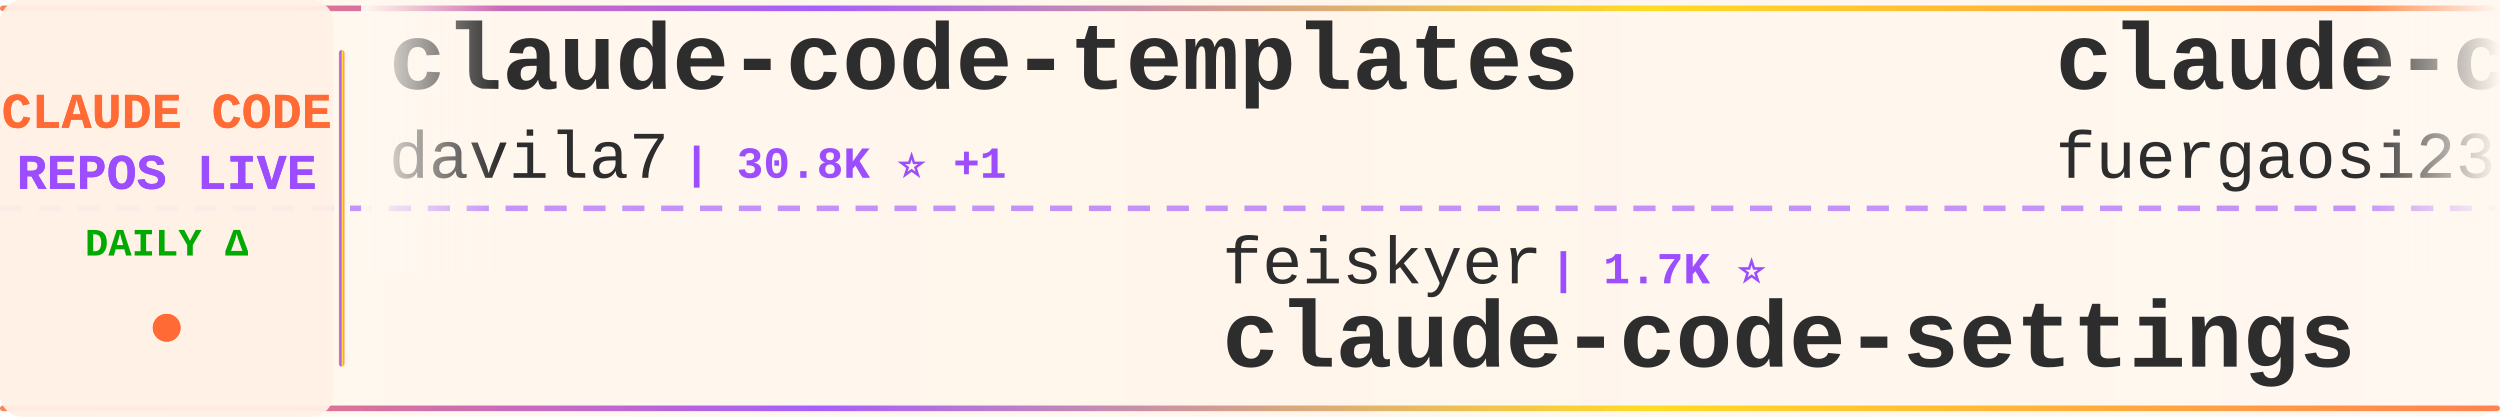
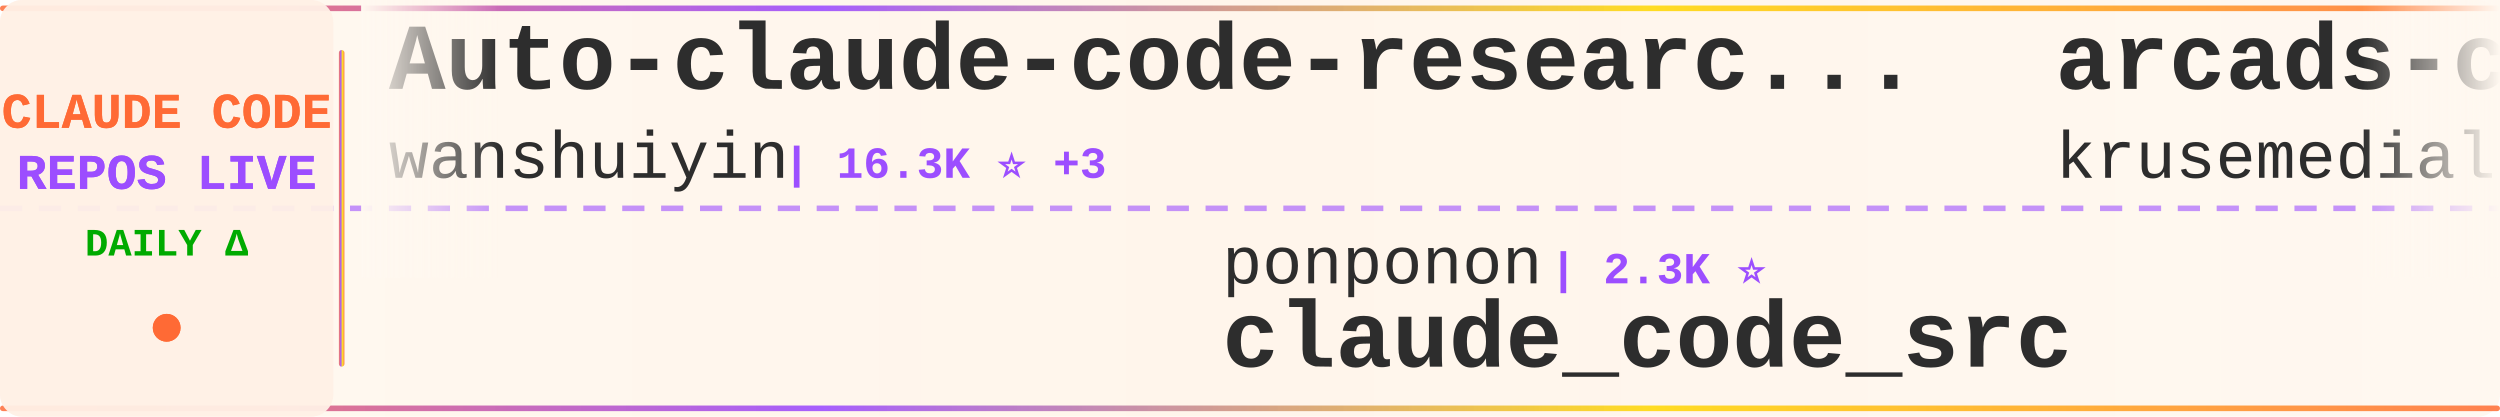
<svg xmlns="http://www.w3.org/2000/svg" width="900" height="150">
  <defs>
    <linearGradient id="tickerBg" x1="0%" y1="0%" x2="100%" y2="0%">
      <stop offset="0%" style="stop-color:#fff8f0;stop-opacity:0.98" />
      <stop offset="50%" style="stop-color:#fff5eb;stop-opacity:1" />
      <stop offset="100%" style="stop-color:#fff8f0;stop-opacity:0.98" />
    </linearGradient>
    <linearGradient id="borderGrad" x1="0%" y1="0%" x2="100%" y2="0%">
      <stop offset="0%" style="stop-color:#FF6B35;stop-opacity:0.85">
        <animate attributeName="stop-opacity" values="0.85;1;0.85" dur="2s" repeatCount="indefinite" />
      </stop>
      <stop offset="33%" style="stop-color:#9C4EFF;stop-opacity:0.9">
        <animate attributeName="stop-opacity" values="0.9;1;0.9" dur="2.2s" repeatCount="indefinite" />
      </stop>
      <stop offset="66%" style="stop-color:#FFD700;stop-opacity:0.85">
        <animate attributeName="stop-opacity" values="0.85;1;0.85" dur="1.8s" repeatCount="indefinite" />
      </stop>
      <stop offset="100%" style="stop-color:#FF6B35;stop-opacity:0.85">
        <animate attributeName="stop-opacity" values="0.85;1;0.85" dur="2s" repeatCount="indefinite" />
      </stop>
    </linearGradient>
    <filter id="textGlow">
      <feGaussianBlur stdDeviation="0.15" result="coloredBlur" />
      <feMerge>
        <feMergeNode in="coloredBlur" />
        <feMergeNode in="SourceGraphic" />
      </feMerge>
    </filter>
    <filter id="metricGlow">
      <feGaussianBlur stdDeviation="0.2" result="coloredBlur" />
      <feMerge>
        <feMergeNode in="coloredBlur" />
        <feMergeNode in="SourceGraphic" />
      </feMerge>
    </filter>
    <linearGradient id="leftFade" x1="0%" y1="0%" x2="100%" y2="0%">
      <stop offset="0%" style="stop-color:#fff8f0;stop-opacity:1" />
      <stop offset="100%" style="stop-color:#fff8f0;stop-opacity:0" />
    </linearGradient>
    <linearGradient id="rightFade" x1="0%" y1="0%" x2="100%" y2="0%">
      <stop offset="0%" style="stop-color:#fff8f0;stop-opacity:0" />
      <stop offset="100%" style="stop-color:#fff8f0;stop-opacity:1" />
    </linearGradient>
  </defs>
  <rect width="900" height="150" fill="url(#tickerBg)" rx="8" />
  <rect x="0" y="2" width="900" height="2" fill="url(#borderGrad)" rx="1" />
  <rect x="0" y="146" width="900" height="2" fill="url(#borderGrad)" rx="1" />
  <line x1="0" y1="75" x2="900" y2="75" stroke="#9C4EFF" stroke-width="2" stroke-dasharray="8 6" opacity="0.6" />
  <rect x="0" y="0" width="120" height="150" fill="#fff0e6" opacity="0.95" rx="8" />
  <text x="60" y="46" font-family="'Courier New', monospace" font-size="18" font-weight="bold" fill="#FF6B35" text-anchor="middle" filter="url(#textGlow)">
    CLAUDE CODE
  </text>
  <text x="60" y="68" font-family="'Courier New', monospace" font-size="18" font-weight="bold" fill="#9C4EFF" text-anchor="middle" filter="url(#textGlow)">
    REPOS LIVE
  </text>
  <text x="60" y="92" font-family="'Courier New', monospace" font-size="14" font-weight="bold" fill="#00aa00" text-anchor="middle">
    DAILY Δ
  </text>
  <circle cx="60" cy="118" r="5" fill="#FF6B35" filter="url(#metricGlow)">
    <animate attributeName="r" values="4;6;4" dur="1.5s" repeatCount="indefinite" />
    <animate attributeName="opacity" values="0.6;1;0.6" dur="1.5s" repeatCount="indefinite" />
  </circle>
  <rect x="122" y="18" width="2" height="114" fill="url(#borderGrad)" rx="1" />
  <clipPath id="tickerClip">
    <rect x="130" y="0" width="770" height="150" />
  </clipPath>
  <g clip-path="url(#tickerClip)">
    <g id="tickerItems">
      <animateTransform attributeName="transform" attributeType="XML" type="translate" from="0 0" to="-3000 0" dur="54s" repeatCount="indefinite" />
      <g transform="translate(0, 0)">
-         <text x="140" y="32" font-family="'Courier New', monospace" font-size="34" font-weight="bold" fill="#2d2d2d">claude-code-templates</text>
-         <text x="140" y="64" font-family="'Courier New', monospace" font-size="24" font-weight="normal" fill="#2d2d2d" opacity="1.0">davila7</text>
-         <text x="246" y="64" font-family="'Courier New', monospace" font-size="16" font-weight="bold" fill="#9C4EFF"> | 30.8K ⭐ +1</text>
+         <text x="140" y="32" font-family="'Courier New', monospace" font-size="34" font-weight="bold" fill="#2d2d2d">Auto-claude-code-researc...</text>
+         <text x="140" y="64" font-family="'Courier New', monospace" font-size="24" font-weight="normal" fill="#2d2d2d" opacity="1.0">wanshuiyin</text>
+         <text x="282" y="64" font-family="'Courier New', monospace" font-size="16" font-weight="bold" fill="#9C4EFF"> | 16.3K ⭐ +3</text>
      </g>
      <g transform="translate(300, 0)">
-         <text x="140" y="102" font-family="'Courier New', monospace" font-size="24" font-weight="normal" fill="#2d2d2d" opacity="1.0">feiskyer</text>
-         <text x="258" y="102" font-family="'Courier New', monospace" font-size="16" font-weight="bold" fill="#9C4EFF"> | 1.7K ⭐</text>
-         <text x="140" y="132" font-family="'Courier New', monospace" font-size="34" font-weight="bold" fill="#2d2d2d">claude-code-settings</text>
+         <text x="140" y="102" font-family="'Courier New', monospace" font-size="24" font-weight="normal" fill="#2d2d2d" opacity="1.0">ponponon</text>
+         <text x="258" y="102" font-family="'Courier New', monospace" font-size="16" font-weight="bold" fill="#9C4EFF"> | 2.3K ⭐</text>
+         <text x="140" y="132" font-family="'Courier New', monospace" font-size="34" font-weight="bold" fill="#2d2d2d">claude_code_src</text>
      </g>
      <g transform="translate(600, 0)">
-         <text x="140" y="32" font-family="'Courier New', monospace" font-size="34" font-weight="bold" fill="#2d2d2d">claude-code-proxy</text>
-         <text x="140" y="64" font-family="'Courier New', monospace" font-size="24" font-weight="normal" fill="#2d2d2d" opacity="1.0">fuergaosi233</text>
-         <text x="306" y="64" font-family="'Courier New', monospace" font-size="16" font-weight="bold" fill="#9C4EFF"> | 2.8K ⭐</text>
+         <text x="140" y="32" font-family="'Courier New', monospace" font-size="34" font-weight="bold" fill="#2d2d2d">arcads-claude-code</text>
+         <text x="140" y="64" font-family="'Courier New', monospace" font-size="24" font-weight="normal" fill="#2d2d2d" opacity="1.0">krusemediallc</text>
+         <text x="318" y="64" font-family="'Courier New', monospace" font-size="16" font-weight="bold" fill="#9C4EFF"> | 1.5K ⭐</text>
      </g>
      <g transform="translate(900, 0)">
-         <text x="140" y="102" font-family="'Courier New', monospace" font-size="24" font-weight="normal" fill="#2d2d2d" opacity="1.0">777genius</text>
-         <text x="270" y="102" font-family="'Courier New', monospace" font-size="16" font-weight="bold" fill="#9C4EFF"> | 933 ⭐</text>
-         <text x="140" y="132" font-family="'Courier New', monospace" font-size="34" font-weight="bold" fill="#2d2d2d">claude-code-source-code</text>
+         <text x="140" y="102" font-family="'Courier New', monospace" font-size="24" font-weight="normal" fill="#2d2d2d" opacity="1.0">huangserva</text>
+         <text x="282" y="102" font-family="'Courier New', monospace" font-size="16" font-weight="bold" fill="#9C4EFF"> | 629 ⭐</text>
+         <text x="140" y="132" font-family="'Courier New', monospace" font-size="34" font-weight="bold" fill="#2d2d2d">claude-code-cli</text>
      </g>
      <g transform="translate(1200, 0)">
-         <text x="140" y="32" font-family="'Courier New', monospace" font-size="34" font-weight="bold" fill="#2d2d2d">claude-code-tudou</text>
-         <text x="140" y="64" font-family="'Courier New', monospace" font-size="24" font-weight="normal" fill="#2d2d2d" opacity="1.0">AICoderTudou</text>
-         <text x="306" y="64" font-family="'Courier New', monospace" font-size="16" font-weight="bold" fill="#9C4EFF"> | 494 ⭐</text>
+         <text x="140" y="32" font-family="'Courier New', monospace" font-size="34" font-weight="bold" fill="#2d2d2d">free-claude-code</text>
+         <text x="140" y="64" font-family="'Courier New', monospace" font-size="24" font-weight="normal" fill="#2d2d2d" opacity="1.0">Alishahryar1</text>
+         <text x="306" y="64" font-family="'Courier New', monospace" font-size="16" font-weight="bold" fill="#9C4EFF"> | 55.4K ⭐ +13</text>
      </g>
      <g transform="translate(1500, 0)">
-         <text x="140" y="102" font-family="'Courier New', monospace" font-size="24" font-weight="normal" fill="#2d2d2d" opacity="1.0">ccplugins</text>
-         <text x="270" y="102" font-family="'Courier New', monospace" font-size="16" font-weight="bold" fill="#9C4EFF"> | 946 ⭐</text>
-         <text x="140" y="132" font-family="'Courier New', monospace" font-size="34" font-weight="bold" fill="#2d2d2d">awesome-claude-code-plug...</text>
+         <text x="140" y="102" font-family="'Courier New', monospace" font-size="24" font-weight="normal" fill="#2d2d2d" opacity="1.0">zstmfhy</text>
+         <text x="246" y="102" font-family="'Courier New', monospace" font-size="16" font-weight="bold" fill="#9C4EFF"> | 189 ⭐</text>
+         <text x="140" y="132" font-family="'Courier New', monospace" font-size="34" font-weight="bold" fill="#2d2d2d">Claude-code</text>
      </g>
      <g transform="translate(1800, 0)">
-         <text x="140" y="32" font-family="'Courier New', monospace" font-size="34" font-weight="bold" fill="#2d2d2d">Claude-code</text>
-         <text x="140" y="64" font-family="'Courier New', monospace" font-size="24" font-weight="normal" fill="#2d2d2d" opacity="1.0">fazxes</text>
-         <text x="234" y="64" font-family="'Courier New', monospace" font-size="16" font-weight="bold" fill="#9C4EFF"> | 241 ⭐</text>
+         <text x="140" y="32" font-family="'Courier New', monospace" font-size="34" font-weight="bold" fill="#2d2d2d">awesome-claude-code-plug...</text>
+         <text x="140" y="64" font-family="'Courier New', monospace" font-size="24" font-weight="normal" fill="#2d2d2d" opacity="1.0">ccplugins</text>
+         <text x="270" y="64" font-family="'Courier New', monospace" font-size="16" font-weight="bold" fill="#9C4EFF"> | 946 ⭐</text>
      </g>
      <g transform="translate(2100, 0)">
-         <text x="140" y="102" font-family="'Courier New', monospace" font-size="24" font-weight="normal" fill="#2d2d2d" opacity="1.0">JrCx7scC</text>
-         <text x="258" y="102" font-family="'Courier New', monospace" font-size="16" font-weight="bold" fill="#9C4EFF"> | 376 ⭐</text>
-         <text x="140" y="132" font-family="'Courier New', monospace" font-size="34" font-weight="bold" fill="#2d2d2d">claude-code-source</text>
+         <text x="140" y="102" font-family="'Courier New', monospace" font-size="24" font-weight="normal" fill="#2d2d2d" opacity="1.0">claude-code-best</text>
+         <text x="354" y="102" font-family="'Courier New', monospace" font-size="16" font-weight="bold" fill="#9C4EFF"> | 22.6K ⭐ +1</text>
+         <text x="140" y="132" font-family="'Courier New', monospace" font-size="34" font-weight="bold" fill="#2d2d2d">claude-code</text>
      </g>
      <g transform="translate(2400, 0)">
+         <text x="140" y="32" font-family="'Courier New', monospace" font-size="34" font-weight="bold" fill="#2d2d2d">Open-ClaudeCode</text>
+         <text x="140" y="64" font-family="'Courier New', monospace" font-size="24" font-weight="normal" fill="#2d2d2d" opacity="1.0">LING71671</text>
+         <text x="270" y="64" font-family="'Courier New', monospace" font-size="16" font-weight="bold" fill="#9C4EFF"> | 954 ⭐ +1</text>
+       </g>
+       <g transform="translate(2700, 0)">
+         <text x="140" y="102" font-family="'Courier New', monospace" font-size="24" font-weight="normal" fill="#2d2d2d" opacity="1.0">https-deeplearning-ai</text>
+         <text x="414" y="102" font-family="'Courier New', monospace" font-size="16" font-weight="bold" fill="#9C4EFF"> | 549 ⭐</text>
+         <text x="140" y="132" font-family="'Courier New', monospace" font-size="34" font-weight="bold" fill="#2d2d2d">sc-claude-code-files</text>
+       </g>
+       <g transform="translate(3000, 0)">
        <text x="140" y="32" font-family="'Courier New', monospace" font-size="34" font-weight="bold" fill="#2d2d2d">Auto-claude-code-researc...</text>
        <text x="140" y="64" font-family="'Courier New', monospace" font-size="24" font-weight="normal" fill="#2d2d2d" opacity="1.0">wanshuiyin</text>
-         <text x="282" y="64" font-family="'Courier New', monospace" font-size="16" font-weight="bold" fill="#9C4EFF"> | 16.3K ⭐ +7</text>
-       </g>
-       <g transform="translate(2700, 0)">
-         <text x="140" y="102" font-family="'Courier New', monospace" font-size="24" font-weight="normal" fill="#2d2d2d" opacity="1.0">VILA-Lab</text>
-         <text x="258" y="102" font-family="'Courier New', monospace" font-size="16" font-weight="bold" fill="#9C4EFF"> | 2.1K ⭐</text>
-         <text x="140" y="132" font-family="'Courier New', monospace" font-size="34" font-weight="bold" fill="#2d2d2d">Dive-into-Claude-Code</text>
-       </g>
-       <g transform="translate(3000, 0)">
-         <text x="140" y="32" font-family="'Courier New', monospace" font-size="34" font-weight="bold" fill="#2d2d2d">claude-code-templates</text>
-         <text x="140" y="64" font-family="'Courier New', monospace" font-size="24" font-weight="normal" fill="#2d2d2d" opacity="1.0">davila7</text>
-         <text x="246" y="64" font-family="'Courier New', monospace" font-size="16" font-weight="bold" fill="#9C4EFF"> | 30.8K ⭐ +1</text>
+         <text x="282" y="64" font-family="'Courier New', monospace" font-size="16" font-weight="bold" fill="#9C4EFF"> | 16.3K ⭐ +3</text>
      </g>
      <g transform="translate(3300, 0)">
-         <text x="140" y="102" font-family="'Courier New', monospace" font-size="24" font-weight="normal" fill="#2d2d2d" opacity="1.0">feiskyer</text>
-         <text x="258" y="102" font-family="'Courier New', monospace" font-size="16" font-weight="bold" fill="#9C4EFF"> | 1.7K ⭐</text>
-         <text x="140" y="132" font-family="'Courier New', monospace" font-size="34" font-weight="bold" fill="#2d2d2d">claude-code-settings</text>
+         <text x="140" y="102" font-family="'Courier New', monospace" font-size="24" font-weight="normal" fill="#2d2d2d" opacity="1.0">ponponon</text>
+         <text x="258" y="102" font-family="'Courier New', monospace" font-size="16" font-weight="bold" fill="#9C4EFF"> | 2.3K ⭐</text>
+         <text x="140" y="132" font-family="'Courier New', monospace" font-size="34" font-weight="bold" fill="#2d2d2d">claude_code_src</text>
      </g>
      <g transform="translate(3600, 0)">
-         <text x="140" y="32" font-family="'Courier New', monospace" font-size="34" font-weight="bold" fill="#2d2d2d">claude-code-proxy</text>
-         <text x="140" y="64" font-family="'Courier New', monospace" font-size="24" font-weight="normal" fill="#2d2d2d" opacity="1.0">fuergaosi233</text>
-         <text x="306" y="64" font-family="'Courier New', monospace" font-size="16" font-weight="bold" fill="#9C4EFF"> | 2.8K ⭐</text>
+         <text x="140" y="32" font-family="'Courier New', monospace" font-size="34" font-weight="bold" fill="#2d2d2d">arcads-claude-code</text>
+         <text x="140" y="64" font-family="'Courier New', monospace" font-size="24" font-weight="normal" fill="#2d2d2d" opacity="1.0">krusemediallc</text>
+         <text x="318" y="64" font-family="'Courier New', monospace" font-size="16" font-weight="bold" fill="#9C4EFF"> | 1.5K ⭐</text>
      </g>
      <g transform="translate(3900, 0)">
-         <text x="140" y="102" font-family="'Courier New', monospace" font-size="24" font-weight="normal" fill="#2d2d2d" opacity="1.0">777genius</text>
-         <text x="270" y="102" font-family="'Courier New', monospace" font-size="16" font-weight="bold" fill="#9C4EFF"> | 933 ⭐</text>
-         <text x="140" y="132" font-family="'Courier New', monospace" font-size="34" font-weight="bold" fill="#2d2d2d">claude-code-source-code</text>
+         <text x="140" y="102" font-family="'Courier New', monospace" font-size="24" font-weight="normal" fill="#2d2d2d" opacity="1.0">huangserva</text>
+         <text x="282" y="102" font-family="'Courier New', monospace" font-size="16" font-weight="bold" fill="#9C4EFF"> | 629 ⭐</text>
+         <text x="140" y="132" font-family="'Courier New', monospace" font-size="34" font-weight="bold" fill="#2d2d2d">claude-code-cli</text>
      </g>
    </g>
  </g>
  <rect x="130" y="0" width="50" height="100" fill="url(#leftFade)" />
  <rect x="850" y="0" width="50" height="100" fill="url(#rightFade)" />
</svg>
